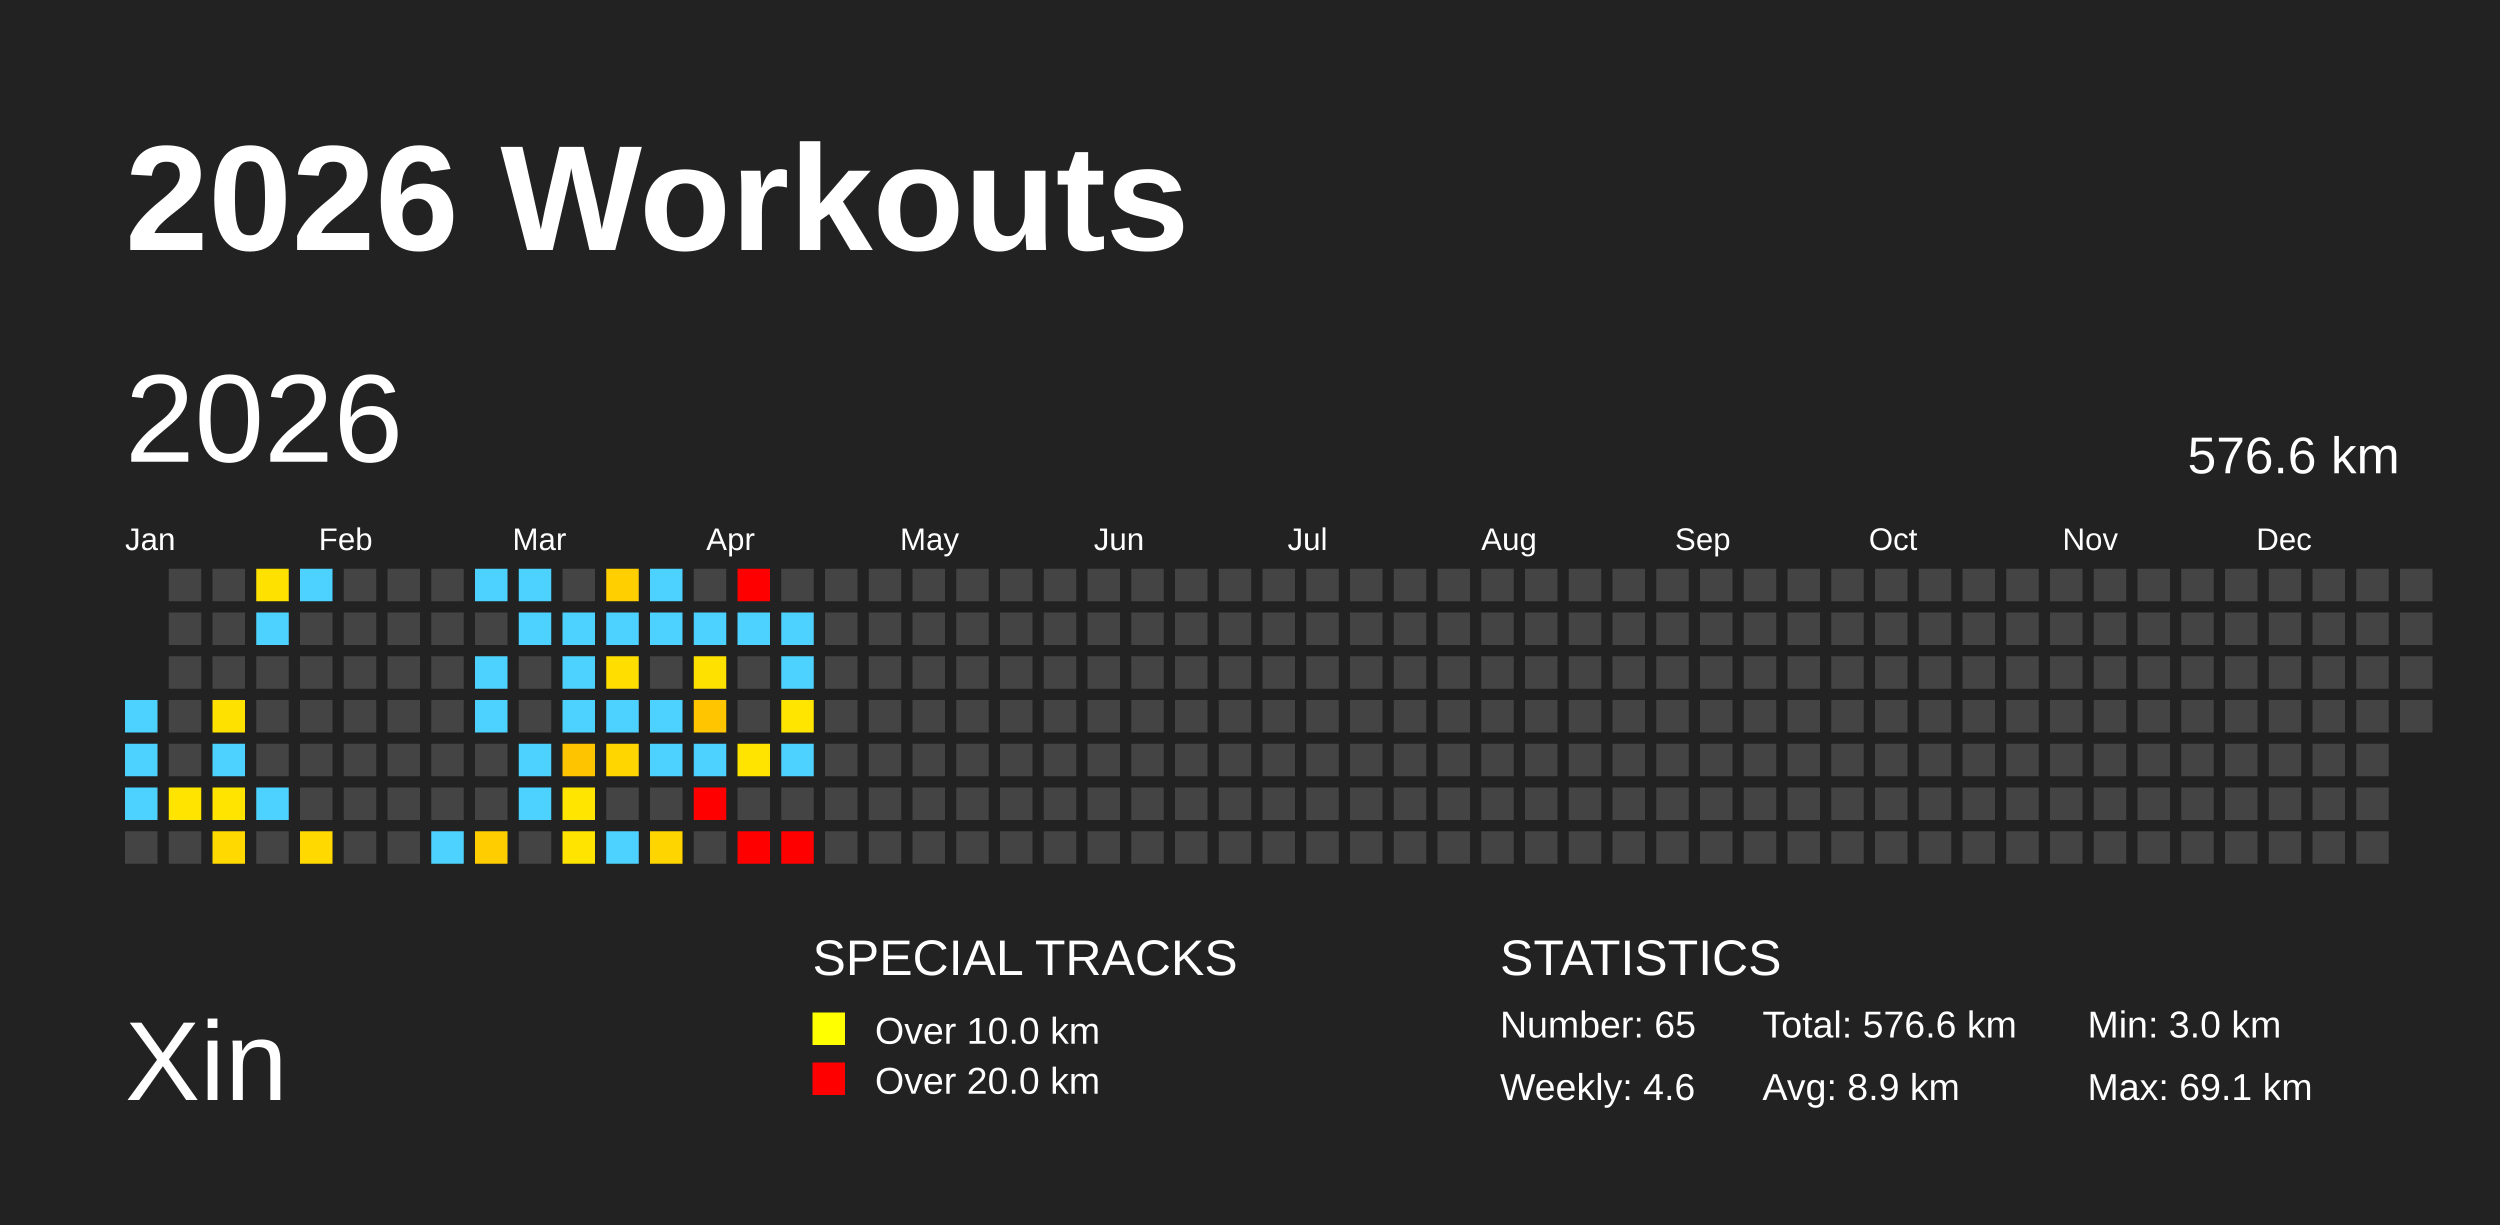
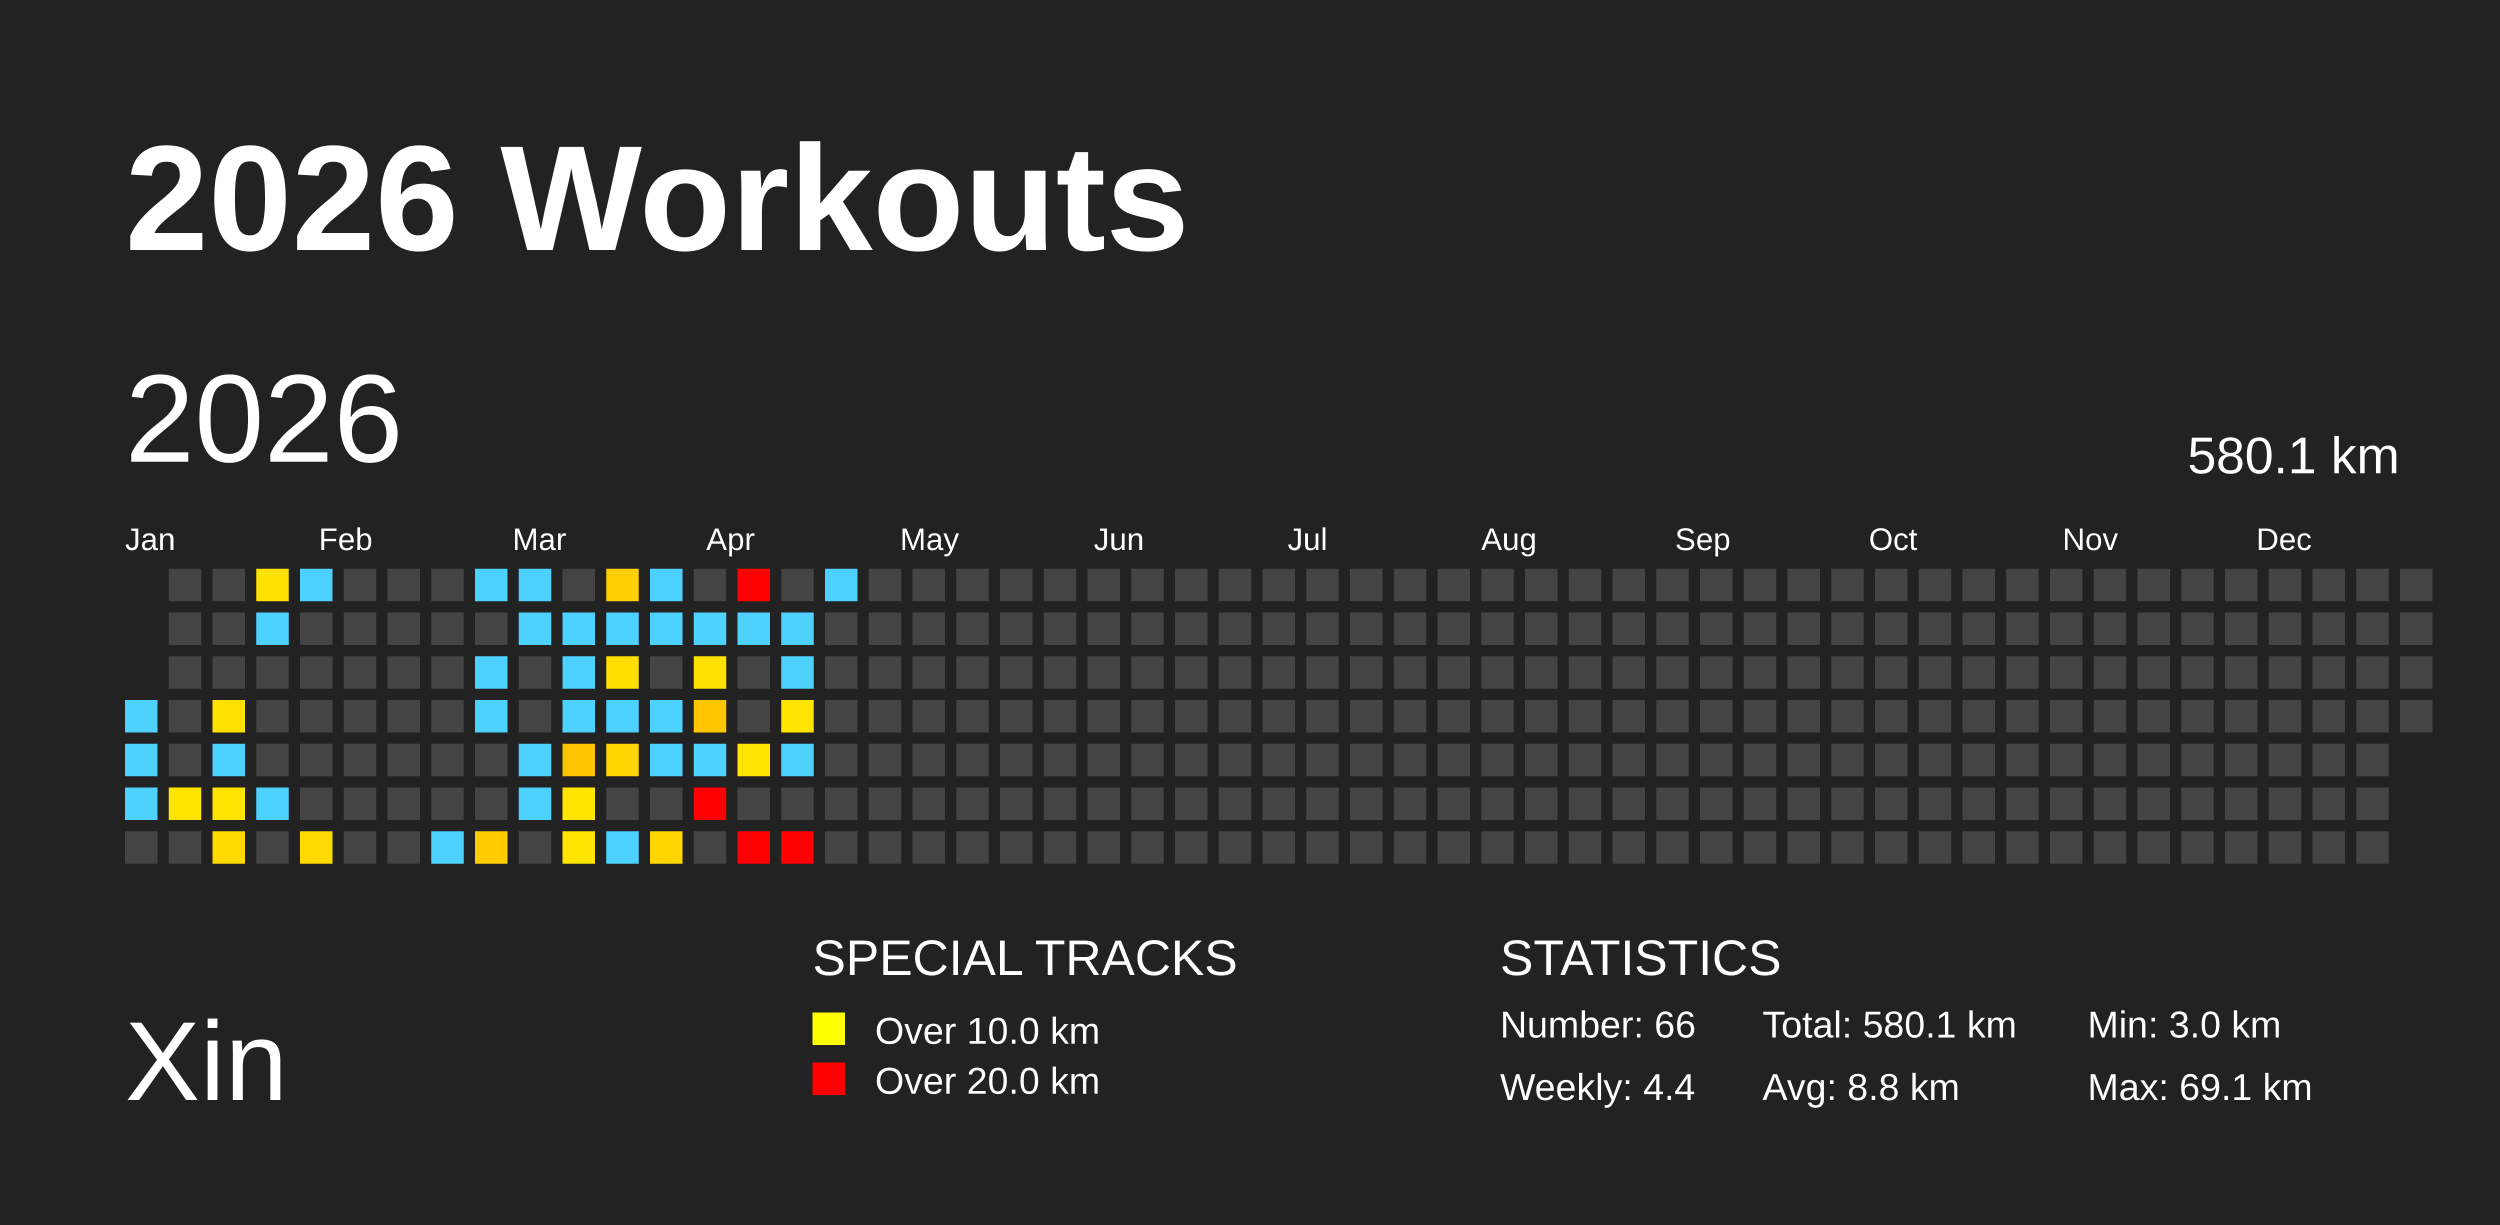
<svg xmlns="http://www.w3.org/2000/svg" baseProfile="full" height="98mm" version="1.1" viewBox="0,0,200,98" width="200mm">
  <defs />
  <rect fill="#222222" height="98" width="200" x="0" y="0" />
  <text fill="#FFFFFF" style="font-size:12px; font-family:Arial; font-weight:bold;" x="10" y="20">2026 Workouts</text>
  <text fill="#FFFFFF" style="font-size:9px; font-family:Arial" x="10" y="88">Xin</text>
  <text fill="#FFFFFF" style="font-size:4px; font-family:Arial" x="65" y="78">SPECIAL TRACKS</text>
  <rect fill="yellow" height="2.6" width="2.6" x="65" y="81" />
  <text fill="#FFFFFF" style="font-size:3px; font-family:Arial" x="70" y="83.5">Over 10.0 km</text>
  <rect fill="red" height="2.6" width="2.6" x="65" y="85" />
  <text fill="#FFFFFF" style="font-size:3px; font-family:Arial" x="70" y="87.5">Over 20.0 km</text>
  <text fill="#FFFFFF" style="font-size:4px; font-family:Arial" x="120" y="78">STATISTICS</text>
-   <text fill="#FFFFFF" style="font-size:3px; font-family:Arial" x="120" y="83">Number: 65</text>
-   <text fill="#FFFFFF" style="font-size:3px; font-family:Arial" x="120" y="88">Weekly: 4.6</text>
-   <text fill="#FFFFFF" style="font-size:3px; font-family:Arial" x="141" y="83">Total: 576.6 km</text>
-   <text fill="#FFFFFF" style="font-size:3px; font-family:Arial" x="141" y="88">Avg: 8.9 km</text>
+   <text fill="#FFFFFF" style="font-size:3px; font-family:Arial" x="120" y="83">Number: 66</text>
+   <text fill="#FFFFFF" style="font-size:3px; font-family:Arial" x="120" y="88">Weekly: 4.4</text>
+   <text fill="#FFFFFF" style="font-size:3px; font-family:Arial" x="141" y="83">Total: 580.1 km</text>
+   <text fill="#FFFFFF" style="font-size:3px; font-family:Arial" x="141" y="88">Avg: 8.8 km</text>
  <text fill="#FFFFFF" style="font-size:3px; font-family:Arial" x="167" y="83">Min: 3.0 km</text>
  <text fill="#FFFFFF" style="font-size:3px; font-family:Arial" x="167" y="88">Max: 69.1 km</text>
  <text dominant-baseline="hanging" fill="#FFFFFF" style="font-size:10.0px; font-family:Arial;" x="10" y="30">2026</text>
-   <text dominant-baseline="hanging" fill="#FFFFFF" style="font-size:4.125px; font-family:Arial;" x="175" y="35">576.6 km</text>
+   <text dominant-baseline="hanging" fill="#FFFFFF" style="font-size:4.125px; font-family:Arial;" x="175" y="35">580.1 km</text>
  <text fill="#FFFFFF" style="font-size:2.5px; font-family:Arial" x="10.0" y="44">Jan</text>
  <text fill="#FFFFFF" style="font-size:2.5px; font-family:Arial" x="25.5" y="44">Feb</text>
  <text fill="#FFFFFF" style="font-size:2.5px; font-family:Arial" x="41.0" y="44">Mar</text>
  <text fill="#FFFFFF" style="font-size:2.5px; font-family:Arial" x="56.5" y="44">Apr</text>
  <text fill="#FFFFFF" style="font-size:2.5px; font-family:Arial" x="72.0" y="44">May</text>
  <text fill="#FFFFFF" style="font-size:2.5px; font-family:Arial" x="87.5" y="44">Jun</text>
  <text fill="#FFFFFF" style="font-size:2.5px; font-family:Arial" x="103.0" y="44">Jul</text>
  <text fill="#FFFFFF" style="font-size:2.5px; font-family:Arial" x="118.5" y="44">Aug</text>
  <text fill="#FFFFFF" style="font-size:2.5px; font-family:Arial" x="134.0" y="44">Sep</text>
  <text fill="#FFFFFF" style="font-size:2.5px; font-family:Arial" x="149.5" y="44">Oct</text>
  <text fill="#FFFFFF" style="font-size:2.5px; font-family:Arial" x="165.0" y="44">Nov</text>
  <text fill="#FFFFFF" style="font-size:2.5px; font-family:Arial" x="180.5" y="44">Dec</text>
  <rect fill="#4dd2ff" height="2.6" width="2.6" x="10.0" y="56.0" />
  <rect fill="#4dd2ff" height="2.6" width="2.6" x="10.0" y="59.5" />
  <rect fill="#4dd2ff" height="2.6" width="2.6" x="10.0" y="63.0" />
  <rect fill="#444444" height="2.6" width="2.6" x="10.0" y="66.5" />
  <rect fill="#444444" height="2.6" width="2.6" x="13.5" y="45.5" />
  <rect fill="#444444" height="2.6" width="2.6" x="13.5" y="49.0" />
  <rect fill="#444444" height="2.6" width="2.6" x="13.5" y="52.5" />
  <rect fill="#444444" height="2.6" width="2.6" x="13.5" y="56.0" />
  <rect fill="#444444" height="2.6" width="2.6" x="13.5" y="59.5" />
  <rect fill="#ffe400" height="2.6" width="2.6" x="13.5" y="63.0" />
  <rect fill="#444444" height="2.6" width="2.6" x="13.5" y="66.5" />
  <rect fill="#444444" height="2.6" width="2.6" x="17.0" y="45.5" />
  <rect fill="#444444" height="2.6" width="2.6" x="17.0" y="49.0" />
  <rect fill="#444444" height="2.6" width="2.6" x="17.0" y="52.5" />
  <rect fill="#ffe100" height="2.6" width="2.6" x="17.0" y="56.0" />
  <rect fill="#4dd2ff" height="2.6" width="2.6" x="17.0" y="59.5" />
  <rect fill="#ffe400" height="2.6" width="2.6" x="17.0" y="63.0" />
  <rect fill="#ffd900" height="2.6" width="2.6" x="17.0" y="66.5" />
  <rect fill="#ffe100" height="2.6" width="2.6" x="20.5" y="45.5" />
  <rect fill="#4dd2ff" height="2.6" width="2.6" x="20.5" y="49.0" />
  <rect fill="#444444" height="2.6" width="2.6" x="20.5" y="52.5" />
  <rect fill="#444444" height="2.6" width="2.6" x="20.5" y="56.0" />
  <rect fill="#444444" height="2.6" width="2.6" x="20.5" y="59.5" />
  <rect fill="#4dd2ff" height="2.6" width="2.6" x="20.5" y="63.0" />
  <rect fill="#444444" height="2.6" width="2.6" x="20.5" y="66.5" />
  <rect fill="#4dd2ff" height="2.6" width="2.6" x="24.0" y="45.5" />
  <rect fill="#444444" height="2.6" width="2.6" x="24.0" y="49.0" />
  <rect fill="#444444" height="2.6" width="2.6" x="24.0" y="52.5" />
  <rect fill="#444444" height="2.6" width="2.6" x="24.0" y="56.0" />
  <rect fill="#444444" height="2.6" width="2.6" x="24.0" y="59.5" />
  <rect fill="#444444" height="2.6" width="2.6" x="24.0" y="63.0" />
  <rect fill="#ffd900" height="2.6" width="2.6" x="24.0" y="66.5" />
  <rect fill="#444444" height="2.6" width="2.6" x="27.5" y="45.5" />
  <rect fill="#444444" height="2.6" width="2.6" x="27.5" y="49.0" />
  <rect fill="#444444" height="2.6" width="2.6" x="27.5" y="52.5" />
  <rect fill="#444444" height="2.6" width="2.6" x="27.5" y="56.0" />
  <rect fill="#444444" height="2.6" width="2.6" x="27.5" y="59.5" />
  <rect fill="#444444" height="2.6" width="2.6" x="27.5" y="63.0" />
  <rect fill="#444444" height="2.6" width="2.6" x="27.5" y="66.5" />
  <rect fill="#444444" height="2.6" width="2.6" x="31.0" y="45.5" />
  <rect fill="#444444" height="2.6" width="2.6" x="31.0" y="49.0" />
  <rect fill="#444444" height="2.6" width="2.6" x="31.0" y="52.5" />
  <rect fill="#444444" height="2.6" width="2.6" x="31.0" y="56.0" />
  <rect fill="#444444" height="2.6" width="2.6" x="31.0" y="59.5" />
  <rect fill="#444444" height="2.6" width="2.6" x="31.0" y="63.0" />
  <rect fill="#444444" height="2.6" width="2.6" x="31.0" y="66.5" />
  <rect fill="#444444" height="2.6" width="2.6" x="34.5" y="45.5" />
  <rect fill="#444444" height="2.6" width="2.6" x="34.5" y="49.0" />
  <rect fill="#444444" height="2.6" width="2.6" x="34.5" y="52.5" />
  <rect fill="#444444" height="2.6" width="2.6" x="34.5" y="56.0" />
  <rect fill="#444444" height="2.6" width="2.6" x="34.5" y="59.5" />
  <rect fill="#444444" height="2.6" width="2.6" x="34.5" y="63.0" />
  <rect fill="#4dd2ff" height="2.6" width="2.6" x="34.5" y="66.5" />
  <rect fill="#4dd2ff" height="2.6" width="2.6" x="38.0" y="45.5" />
  <rect fill="#444444" height="2.6" width="2.6" x="38.0" y="49.0" />
  <rect fill="#4dd2ff" height="2.6" width="2.6" x="38.0" y="52.5" />
  <rect fill="#4dd2ff" height="2.6" width="2.6" x="38.0" y="56.0" />
  <rect fill="#444444" height="2.6" width="2.6" x="38.0" y="59.5" />
  <rect fill="#444444" height="2.6" width="2.6" x="38.0" y="63.0" />
  <rect fill="#ffcd00" height="2.6" width="2.6" x="38.0" y="66.5" />
  <rect fill="#4dd2ff" height="2.6" width="2.6" x="41.5" y="45.5" />
  <rect fill="#4dd2ff" height="2.6" width="2.6" x="41.5" y="49.0" />
  <rect fill="#444444" height="2.6" width="2.6" x="41.5" y="52.5" />
  <rect fill="#444444" height="2.6" width="2.6" x="41.5" y="56.0" />
  <rect fill="#4dd2ff" height="2.6" width="2.6" x="41.5" y="59.5" />
  <rect fill="#4dd2ff" height="2.6" width="2.6" x="41.5" y="63.0" />
  <rect fill="#444444" height="2.6" width="2.6" x="41.5" y="66.5" />
  <rect fill="#444444" height="2.6" width="2.6" x="45.0" y="45.5" />
  <rect fill="#4dd2ff" height="2.6" width="2.6" x="45.0" y="49.0" />
  <rect fill="#4dd2ff" height="2.6" width="2.6" x="45.0" y="52.5" />
  <rect fill="#4dd2ff" height="2.6" width="2.6" x="45.0" y="56.0" />
  <rect fill="#ffc400" height="2.6" width="2.6" x="45.0" y="59.5" />
  <rect fill="#ffe500" height="2.6" width="2.6" x="45.0" y="63.0" />
  <rect fill="#ffe400" height="2.6" width="2.6" x="45.0" y="66.5" />
  <rect fill="#ffcf00" height="2.6" width="2.6" x="48.5" y="45.5" />
  <rect fill="#4dd2ff" height="2.6" width="2.6" x="48.5" y="49.0" />
  <rect fill="#ffde00" height="2.6" width="2.6" x="48.5" y="52.5" />
  <rect fill="#4dd2ff" height="2.6" width="2.6" x="48.5" y="56.0" />
  <rect fill="#ffd600" height="2.6" width="2.6" x="48.5" y="59.5" />
  <rect fill="#444444" height="2.6" width="2.6" x="48.5" y="63.0" />
  <rect fill="#4dd2ff" height="2.6" width="2.6" x="48.5" y="66.5" />
  <rect fill="#4dd2ff" height="2.6" width="2.6" x="52.0" y="45.5" />
  <rect fill="#4dd2ff" height="2.6" width="2.6" x="52.0" y="49.0" />
  <rect fill="#444444" height="2.6" width="2.6" x="52.0" y="52.5" />
  <rect fill="#4dd2ff" height="2.6" width="2.6" x="52.0" y="56.0" />
  <rect fill="#4dd2ff" height="2.6" width="2.6" x="52.0" y="59.5" />
  <rect fill="#444444" height="2.6" width="2.6" x="52.0" y="63.0" />
  <rect fill="#ffd500" height="2.6" width="2.6" x="52.0" y="66.5" />
  <rect fill="#444444" height="2.6" width="2.6" x="55.5" y="45.5" />
  <rect fill="#4dd2ff" height="2.6" width="2.6" x="55.5" y="49.0" />
  <rect fill="#ffe100" height="2.6" width="2.6" x="55.5" y="52.5" />
  <rect fill="#ffc600" height="2.6" width="2.6" x="55.5" y="56.0" />
  <rect fill="#4dd2ff" height="2.6" width="2.6" x="55.5" y="59.5" />
  <rect fill="red" height="2.6" width="2.6" x="55.5" y="63.0" />
  <rect fill="#444444" height="2.6" width="2.6" x="55.5" y="66.5" />
  <rect fill="red" height="2.6" width="2.6" x="59.0" y="45.5" />
  <rect fill="#4dd2ff" height="2.6" width="2.6" x="59.0" y="49.0" />
  <rect fill="#444444" height="2.6" width="2.6" x="59.0" y="52.5" />
  <rect fill="#444444" height="2.6" width="2.6" x="59.0" y="56.0" />
  <rect fill="#ffe400" height="2.6" width="2.6" x="59.0" y="59.5" />
  <rect fill="#444444" height="2.6" width="2.6" x="59.0" y="63.0" />
  <rect fill="red" height="2.6" width="2.6" x="59.0" y="66.5" />
  <rect fill="#444444" height="2.6" width="2.6" x="62.5" y="45.5" />
  <rect fill="#4dd2ff" height="2.6" width="2.6" x="62.5" y="49.0" />
  <rect fill="#4dd2ff" height="2.6" width="2.6" x="62.5" y="52.5" />
  <rect fill="#ffe500" height="2.6" width="2.6" x="62.5" y="56.0" />
  <rect fill="#4dd2ff" height="2.6" width="2.6" x="62.5" y="59.5" />
  <rect fill="#444444" height="2.6" width="2.6" x="62.5" y="63.0" />
  <rect fill="red" height="2.6" width="2.6" x="62.5" y="66.5" />
-   <rect fill="#444444" height="2.6" width="2.6" x="66.0" y="45.5" />
+   <rect fill="#4dd2ff" height="2.6" width="2.6" x="66.0" y="45.5" />
  <rect fill="#444444" height="2.6" width="2.6" x="66.0" y="49.0" />
  <rect fill="#444444" height="2.6" width="2.6" x="66.0" y="52.5" />
  <rect fill="#444444" height="2.6" width="2.6" x="66.0" y="56.0" />
  <rect fill="#444444" height="2.6" width="2.6" x="66.0" y="59.5" />
  <rect fill="#444444" height="2.6" width="2.6" x="66.0" y="63.0" />
  <rect fill="#444444" height="2.6" width="2.6" x="66.0" y="66.5" />
  <rect fill="#444444" height="2.6" width="2.6" x="69.5" y="45.5" />
  <rect fill="#444444" height="2.6" width="2.6" x="69.5" y="49.0" />
  <rect fill="#444444" height="2.6" width="2.6" x="69.5" y="52.5" />
  <rect fill="#444444" height="2.6" width="2.6" x="69.5" y="56.0" />
  <rect fill="#444444" height="2.6" width="2.6" x="69.5" y="59.5" />
  <rect fill="#444444" height="2.6" width="2.6" x="69.5" y="63.0" />
  <rect fill="#444444" height="2.6" width="2.6" x="69.5" y="66.5" />
  <rect fill="#444444" height="2.6" width="2.6" x="73.0" y="45.5" />
  <rect fill="#444444" height="2.6" width="2.6" x="73.0" y="49.0" />
  <rect fill="#444444" height="2.6" width="2.6" x="73.0" y="52.5" />
  <rect fill="#444444" height="2.6" width="2.6" x="73.0" y="56.0" />
  <rect fill="#444444" height="2.6" width="2.6" x="73.0" y="59.5" />
  <rect fill="#444444" height="2.6" width="2.6" x="73.0" y="63.0" />
  <rect fill="#444444" height="2.6" width="2.6" x="73.0" y="66.5" />
  <rect fill="#444444" height="2.6" width="2.6" x="76.5" y="45.5" />
  <rect fill="#444444" height="2.6" width="2.6" x="76.5" y="49.0" />
  <rect fill="#444444" height="2.6" width="2.6" x="76.5" y="52.5" />
  <rect fill="#444444" height="2.6" width="2.6" x="76.5" y="56.0" />
  <rect fill="#444444" height="2.6" width="2.6" x="76.5" y="59.5" />
  <rect fill="#444444" height="2.6" width="2.6" x="76.5" y="63.0" />
  <rect fill="#444444" height="2.6" width="2.6" x="76.5" y="66.5" />
  <rect fill="#444444" height="2.6" width="2.6" x="80.0" y="45.5" />
  <rect fill="#444444" height="2.6" width="2.6" x="80.0" y="49.0" />
  <rect fill="#444444" height="2.6" width="2.6" x="80.0" y="52.5" />
  <rect fill="#444444" height="2.6" width="2.6" x="80.0" y="56.0" />
  <rect fill="#444444" height="2.6" width="2.6" x="80.0" y="59.5" />
  <rect fill="#444444" height="2.6" width="2.6" x="80.0" y="63.0" />
  <rect fill="#444444" height="2.6" width="2.6" x="80.0" y="66.5" />
  <rect fill="#444444" height="2.6" width="2.6" x="83.5" y="45.5" />
  <rect fill="#444444" height="2.6" width="2.6" x="83.5" y="49.0" />
  <rect fill="#444444" height="2.6" width="2.6" x="83.5" y="52.5" />
  <rect fill="#444444" height="2.6" width="2.6" x="83.5" y="56.0" />
  <rect fill="#444444" height="2.6" width="2.6" x="83.5" y="59.5" />
  <rect fill="#444444" height="2.6" width="2.6" x="83.5" y="63.0" />
  <rect fill="#444444" height="2.6" width="2.6" x="83.5" y="66.5" />
  <rect fill="#444444" height="2.6" width="2.6" x="87.0" y="45.5" />
  <rect fill="#444444" height="2.6" width="2.6" x="87.0" y="49.0" />
  <rect fill="#444444" height="2.6" width="2.6" x="87.0" y="52.5" />
  <rect fill="#444444" height="2.6" width="2.6" x="87.0" y="56.0" />
  <rect fill="#444444" height="2.6" width="2.6" x="87.0" y="59.5" />
  <rect fill="#444444" height="2.6" width="2.6" x="87.0" y="63.0" />
  <rect fill="#444444" height="2.6" width="2.6" x="87.0" y="66.5" />
  <rect fill="#444444" height="2.6" width="2.6" x="90.5" y="45.5" />
  <rect fill="#444444" height="2.6" width="2.6" x="90.5" y="49.0" />
  <rect fill="#444444" height="2.6" width="2.6" x="90.5" y="52.5" />
  <rect fill="#444444" height="2.6" width="2.6" x="90.5" y="56.0" />
  <rect fill="#444444" height="2.6" width="2.6" x="90.5" y="59.5" />
  <rect fill="#444444" height="2.6" width="2.6" x="90.5" y="63.0" />
  <rect fill="#444444" height="2.6" width="2.6" x="90.5" y="66.5" />
  <rect fill="#444444" height="2.6" width="2.6" x="94.0" y="45.5" />
  <rect fill="#444444" height="2.6" width="2.6" x="94.0" y="49.0" />
  <rect fill="#444444" height="2.6" width="2.6" x="94.0" y="52.5" />
  <rect fill="#444444" height="2.6" width="2.6" x="94.0" y="56.0" />
  <rect fill="#444444" height="2.6" width="2.6" x="94.0" y="59.5" />
  <rect fill="#444444" height="2.6" width="2.6" x="94.0" y="63.0" />
  <rect fill="#444444" height="2.6" width="2.6" x="94.0" y="66.5" />
  <rect fill="#444444" height="2.6" width="2.6" x="97.5" y="45.5" />
  <rect fill="#444444" height="2.6" width="2.6" x="97.5" y="49.0" />
  <rect fill="#444444" height="2.6" width="2.6" x="97.5" y="52.5" />
  <rect fill="#444444" height="2.6" width="2.6" x="97.5" y="56.0" />
  <rect fill="#444444" height="2.6" width="2.6" x="97.5" y="59.5" />
  <rect fill="#444444" height="2.6" width="2.6" x="97.5" y="63.0" />
  <rect fill="#444444" height="2.6" width="2.6" x="97.5" y="66.5" />
  <rect fill="#444444" height="2.6" width="2.6" x="101.0" y="45.5" />
  <rect fill="#444444" height="2.6" width="2.6" x="101.0" y="49.0" />
  <rect fill="#444444" height="2.6" width="2.6" x="101.0" y="52.5" />
  <rect fill="#444444" height="2.6" width="2.6" x="101.0" y="56.0" />
  <rect fill="#444444" height="2.6" width="2.6" x="101.0" y="59.5" />
  <rect fill="#444444" height="2.6" width="2.6" x="101.0" y="63.0" />
  <rect fill="#444444" height="2.6" width="2.6" x="101.0" y="66.5" />
  <rect fill="#444444" height="2.6" width="2.6" x="104.5" y="45.5" />
  <rect fill="#444444" height="2.6" width="2.6" x="104.5" y="49.0" />
  <rect fill="#444444" height="2.6" width="2.6" x="104.5" y="52.5" />
  <rect fill="#444444" height="2.6" width="2.6" x="104.5" y="56.0" />
  <rect fill="#444444" height="2.6" width="2.6" x="104.5" y="59.5" />
  <rect fill="#444444" height="2.6" width="2.6" x="104.5" y="63.0" />
  <rect fill="#444444" height="2.6" width="2.6" x="104.5" y="66.5" />
  <rect fill="#444444" height="2.6" width="2.6" x="108.0" y="45.5" />
  <rect fill="#444444" height="2.6" width="2.6" x="108.0" y="49.0" />
  <rect fill="#444444" height="2.6" width="2.6" x="108.0" y="52.5" />
  <rect fill="#444444" height="2.6" width="2.6" x="108.0" y="56.0" />
  <rect fill="#444444" height="2.6" width="2.6" x="108.0" y="59.5" />
  <rect fill="#444444" height="2.6" width="2.6" x="108.0" y="63.0" />
  <rect fill="#444444" height="2.6" width="2.6" x="108.0" y="66.5" />
  <rect fill="#444444" height="2.6" width="2.6" x="111.5" y="45.5" />
  <rect fill="#444444" height="2.6" width="2.6" x="111.5" y="49.0" />
  <rect fill="#444444" height="2.6" width="2.6" x="111.5" y="52.5" />
  <rect fill="#444444" height="2.6" width="2.6" x="111.5" y="56.0" />
  <rect fill="#444444" height="2.6" width="2.6" x="111.5" y="59.5" />
  <rect fill="#444444" height="2.6" width="2.6" x="111.5" y="63.0" />
  <rect fill="#444444" height="2.6" width="2.6" x="111.5" y="66.5" />
  <rect fill="#444444" height="2.6" width="2.6" x="115.0" y="45.5" />
  <rect fill="#444444" height="2.6" width="2.6" x="115.0" y="49.0" />
  <rect fill="#444444" height="2.6" width="2.6" x="115.0" y="52.5" />
  <rect fill="#444444" height="2.6" width="2.6" x="115.0" y="56.0" />
  <rect fill="#444444" height="2.6" width="2.6" x="115.0" y="59.5" />
  <rect fill="#444444" height="2.6" width="2.6" x="115.0" y="63.0" />
  <rect fill="#444444" height="2.6" width="2.6" x="115.0" y="66.5" />
  <rect fill="#444444" height="2.6" width="2.6" x="118.5" y="45.5" />
  <rect fill="#444444" height="2.6" width="2.6" x="118.5" y="49.0" />
  <rect fill="#444444" height="2.6" width="2.6" x="118.5" y="52.5" />
  <rect fill="#444444" height="2.6" width="2.6" x="118.5" y="56.0" />
  <rect fill="#444444" height="2.6" width="2.6" x="118.5" y="59.5" />
  <rect fill="#444444" height="2.6" width="2.6" x="118.5" y="63.0" />
  <rect fill="#444444" height="2.6" width="2.6" x="118.5" y="66.5" />
  <rect fill="#444444" height="2.6" width="2.6" x="122.0" y="45.5" />
  <rect fill="#444444" height="2.6" width="2.6" x="122.0" y="49.0" />
  <rect fill="#444444" height="2.6" width="2.6" x="122.0" y="52.5" />
  <rect fill="#444444" height="2.6" width="2.6" x="122.0" y="56.0" />
  <rect fill="#444444" height="2.6" width="2.6" x="122.0" y="59.5" />
  <rect fill="#444444" height="2.6" width="2.6" x="122.0" y="63.0" />
  <rect fill="#444444" height="2.6" width="2.6" x="122.0" y="66.5" />
  <rect fill="#444444" height="2.6" width="2.6" x="125.5" y="45.5" />
  <rect fill="#444444" height="2.6" width="2.6" x="125.5" y="49.0" />
  <rect fill="#444444" height="2.6" width="2.6" x="125.5" y="52.5" />
  <rect fill="#444444" height="2.6" width="2.6" x="125.5" y="56.0" />
  <rect fill="#444444" height="2.6" width="2.6" x="125.5" y="59.5" />
  <rect fill="#444444" height="2.6" width="2.6" x="125.5" y="63.0" />
  <rect fill="#444444" height="2.6" width="2.6" x="125.5" y="66.5" />
  <rect fill="#444444" height="2.6" width="2.6" x="129.0" y="45.5" />
  <rect fill="#444444" height="2.6" width="2.6" x="129.0" y="49.0" />
  <rect fill="#444444" height="2.6" width="2.6" x="129.0" y="52.5" />
  <rect fill="#444444" height="2.6" width="2.6" x="129.0" y="56.0" />
  <rect fill="#444444" height="2.6" width="2.6" x="129.0" y="59.5" />
  <rect fill="#444444" height="2.6" width="2.6" x="129.0" y="63.0" />
  <rect fill="#444444" height="2.6" width="2.6" x="129.0" y="66.5" />
  <rect fill="#444444" height="2.6" width="2.6" x="132.5" y="45.5" />
  <rect fill="#444444" height="2.6" width="2.6" x="132.5" y="49.0" />
  <rect fill="#444444" height="2.6" width="2.6" x="132.5" y="52.5" />
  <rect fill="#444444" height="2.6" width="2.6" x="132.5" y="56.0" />
  <rect fill="#444444" height="2.6" width="2.6" x="132.5" y="59.5" />
  <rect fill="#444444" height="2.6" width="2.6" x="132.5" y="63.0" />
  <rect fill="#444444" height="2.6" width="2.6" x="132.5" y="66.5" />
  <rect fill="#444444" height="2.6" width="2.6" x="136.0" y="45.5" />
  <rect fill="#444444" height="2.6" width="2.6" x="136.0" y="49.0" />
  <rect fill="#444444" height="2.6" width="2.6" x="136.0" y="52.5" />
  <rect fill="#444444" height="2.6" width="2.6" x="136.0" y="56.0" />
  <rect fill="#444444" height="2.6" width="2.6" x="136.0" y="59.5" />
  <rect fill="#444444" height="2.6" width="2.6" x="136.0" y="63.0" />
  <rect fill="#444444" height="2.6" width="2.6" x="136.0" y="66.5" />
  <rect fill="#444444" height="2.6" width="2.6" x="139.5" y="45.5" />
  <rect fill="#444444" height="2.6" width="2.6" x="139.5" y="49.0" />
  <rect fill="#444444" height="2.6" width="2.6" x="139.5" y="52.5" />
  <rect fill="#444444" height="2.6" width="2.6" x="139.5" y="56.0" />
  <rect fill="#444444" height="2.6" width="2.6" x="139.5" y="59.5" />
  <rect fill="#444444" height="2.6" width="2.6" x="139.5" y="63.0" />
  <rect fill="#444444" height="2.6" width="2.6" x="139.5" y="66.5" />
  <rect fill="#444444" height="2.6" width="2.6" x="143.0" y="45.5" />
  <rect fill="#444444" height="2.6" width="2.6" x="143.0" y="49.0" />
  <rect fill="#444444" height="2.6" width="2.6" x="143.0" y="52.5" />
  <rect fill="#444444" height="2.6" width="2.6" x="143.0" y="56.0" />
  <rect fill="#444444" height="2.6" width="2.6" x="143.0" y="59.5" />
  <rect fill="#444444" height="2.6" width="2.6" x="143.0" y="63.0" />
  <rect fill="#444444" height="2.6" width="2.6" x="143.0" y="66.5" />
  <rect fill="#444444" height="2.6" width="2.6" x="146.5" y="45.5" />
  <rect fill="#444444" height="2.6" width="2.6" x="146.5" y="49.0" />
  <rect fill="#444444" height="2.6" width="2.6" x="146.5" y="52.5" />
  <rect fill="#444444" height="2.6" width="2.6" x="146.5" y="56.0" />
  <rect fill="#444444" height="2.6" width="2.6" x="146.5" y="59.5" />
  <rect fill="#444444" height="2.6" width="2.6" x="146.5" y="63.0" />
  <rect fill="#444444" height="2.6" width="2.6" x="146.5" y="66.5" />
  <rect fill="#444444" height="2.6" width="2.6" x="150.0" y="45.5" />
  <rect fill="#444444" height="2.6" width="2.6" x="150.0" y="49.0" />
  <rect fill="#444444" height="2.6" width="2.6" x="150.0" y="52.5" />
  <rect fill="#444444" height="2.6" width="2.6" x="150.0" y="56.0" />
  <rect fill="#444444" height="2.6" width="2.6" x="150.0" y="59.5" />
  <rect fill="#444444" height="2.6" width="2.6" x="150.0" y="63.0" />
  <rect fill="#444444" height="2.6" width="2.6" x="150.0" y="66.5" />
  <rect fill="#444444" height="2.6" width="2.6" x="153.5" y="45.5" />
  <rect fill="#444444" height="2.6" width="2.6" x="153.5" y="49.0" />
  <rect fill="#444444" height="2.6" width="2.6" x="153.5" y="52.5" />
  <rect fill="#444444" height="2.6" width="2.6" x="153.5" y="56.0" />
  <rect fill="#444444" height="2.6" width="2.6" x="153.5" y="59.5" />
  <rect fill="#444444" height="2.6" width="2.6" x="153.5" y="63.0" />
  <rect fill="#444444" height="2.6" width="2.6" x="153.5" y="66.5" />
  <rect fill="#444444" height="2.6" width="2.6" x="157.0" y="45.5" />
  <rect fill="#444444" height="2.6" width="2.6" x="157.0" y="49.0" />
  <rect fill="#444444" height="2.6" width="2.6" x="157.0" y="52.5" />
  <rect fill="#444444" height="2.6" width="2.6" x="157.0" y="56.0" />
  <rect fill="#444444" height="2.6" width="2.6" x="157.0" y="59.5" />
  <rect fill="#444444" height="2.6" width="2.6" x="157.0" y="63.0" />
  <rect fill="#444444" height="2.6" width="2.6" x="157.0" y="66.5" />
  <rect fill="#444444" height="2.6" width="2.6" x="160.5" y="45.5" />
  <rect fill="#444444" height="2.6" width="2.6" x="160.5" y="49.0" />
  <rect fill="#444444" height="2.6" width="2.6" x="160.5" y="52.5" />
  <rect fill="#444444" height="2.6" width="2.6" x="160.5" y="56.0" />
  <rect fill="#444444" height="2.6" width="2.6" x="160.5" y="59.5" />
  <rect fill="#444444" height="2.6" width="2.6" x="160.5" y="63.0" />
  <rect fill="#444444" height="2.6" width="2.6" x="160.5" y="66.5" />
  <rect fill="#444444" height="2.6" width="2.6" x="164.0" y="45.5" />
  <rect fill="#444444" height="2.6" width="2.6" x="164.0" y="49.0" />
  <rect fill="#444444" height="2.6" width="2.6" x="164.0" y="52.5" />
  <rect fill="#444444" height="2.6" width="2.6" x="164.0" y="56.0" />
  <rect fill="#444444" height="2.6" width="2.6" x="164.0" y="59.5" />
  <rect fill="#444444" height="2.6" width="2.6" x="164.0" y="63.0" />
  <rect fill="#444444" height="2.6" width="2.6" x="164.0" y="66.5" />
  <rect fill="#444444" height="2.6" width="2.6" x="167.5" y="45.5" />
  <rect fill="#444444" height="2.6" width="2.6" x="167.5" y="49.0" />
  <rect fill="#444444" height="2.6" width="2.6" x="167.5" y="52.5" />
  <rect fill="#444444" height="2.6" width="2.6" x="167.5" y="56.0" />
  <rect fill="#444444" height="2.6" width="2.6" x="167.5" y="59.5" />
  <rect fill="#444444" height="2.6" width="2.6" x="167.5" y="63.0" />
  <rect fill="#444444" height="2.6" width="2.6" x="167.5" y="66.5" />
  <rect fill="#444444" height="2.6" width="2.6" x="171.0" y="45.5" />
  <rect fill="#444444" height="2.6" width="2.6" x="171.0" y="49.0" />
  <rect fill="#444444" height="2.6" width="2.6" x="171.0" y="52.5" />
  <rect fill="#444444" height="2.6" width="2.6" x="171.0" y="56.0" />
  <rect fill="#444444" height="2.6" width="2.6" x="171.0" y="59.5" />
  <rect fill="#444444" height="2.6" width="2.6" x="171.0" y="63.0" />
  <rect fill="#444444" height="2.6" width="2.6" x="171.0" y="66.5" />
  <rect fill="#444444" height="2.6" width="2.6" x="174.5" y="45.5" />
  <rect fill="#444444" height="2.6" width="2.6" x="174.5" y="49.0" />
  <rect fill="#444444" height="2.6" width="2.6" x="174.5" y="52.5" />
  <rect fill="#444444" height="2.6" width="2.6" x="174.5" y="56.0" />
  <rect fill="#444444" height="2.6" width="2.6" x="174.5" y="59.5" />
  <rect fill="#444444" height="2.6" width="2.6" x="174.5" y="63.0" />
  <rect fill="#444444" height="2.6" width="2.6" x="174.5" y="66.5" />
  <rect fill="#444444" height="2.6" width="2.6" x="178.0" y="45.5" />
  <rect fill="#444444" height="2.6" width="2.6" x="178.0" y="49.0" />
  <rect fill="#444444" height="2.6" width="2.6" x="178.0" y="52.5" />
  <rect fill="#444444" height="2.6" width="2.6" x="178.0" y="56.0" />
  <rect fill="#444444" height="2.6" width="2.6" x="178.0" y="59.5" />
  <rect fill="#444444" height="2.6" width="2.6" x="178.0" y="63.0" />
  <rect fill="#444444" height="2.6" width="2.6" x="178.0" y="66.5" />
  <rect fill="#444444" height="2.6" width="2.6" x="181.5" y="45.5" />
  <rect fill="#444444" height="2.6" width="2.6" x="181.5" y="49.0" />
  <rect fill="#444444" height="2.6" width="2.6" x="181.5" y="52.5" />
  <rect fill="#444444" height="2.6" width="2.6" x="181.5" y="56.0" />
  <rect fill="#444444" height="2.6" width="2.6" x="181.5" y="59.5" />
  <rect fill="#444444" height="2.6" width="2.6" x="181.5" y="63.0" />
  <rect fill="#444444" height="2.6" width="2.6" x="181.5" y="66.5" />
  <rect fill="#444444" height="2.6" width="2.6" x="185.0" y="45.5" />
  <rect fill="#444444" height="2.6" width="2.6" x="185.0" y="49.0" />
  <rect fill="#444444" height="2.6" width="2.6" x="185.0" y="52.5" />
  <rect fill="#444444" height="2.6" width="2.6" x="185.0" y="56.0" />
  <rect fill="#444444" height="2.6" width="2.6" x="185.0" y="59.5" />
  <rect fill="#444444" height="2.6" width="2.6" x="185.0" y="63.0" />
  <rect fill="#444444" height="2.6" width="2.6" x="185.0" y="66.5" />
  <rect fill="#444444" height="2.6" width="2.6" x="188.5" y="45.5" />
  <rect fill="#444444" height="2.6" width="2.6" x="188.5" y="49.0" />
  <rect fill="#444444" height="2.6" width="2.6" x="188.5" y="52.5" />
  <rect fill="#444444" height="2.6" width="2.6" x="188.5" y="56.0" />
  <rect fill="#444444" height="2.6" width="2.6" x="188.5" y="59.5" />
  <rect fill="#444444" height="2.6" width="2.6" x="188.5" y="63.0" />
  <rect fill="#444444" height="2.6" width="2.6" x="188.5" y="66.5" />
  <rect fill="#444444" height="2.6" width="2.6" x="192.0" y="45.5" />
  <rect fill="#444444" height="2.6" width="2.6" x="192.0" y="49.0" />
  <rect fill="#444444" height="2.6" width="2.6" x="192.0" y="52.5" />
  <rect fill="#444444" height="2.6" width="2.6" x="192.0" y="56.0" />
</svg>
